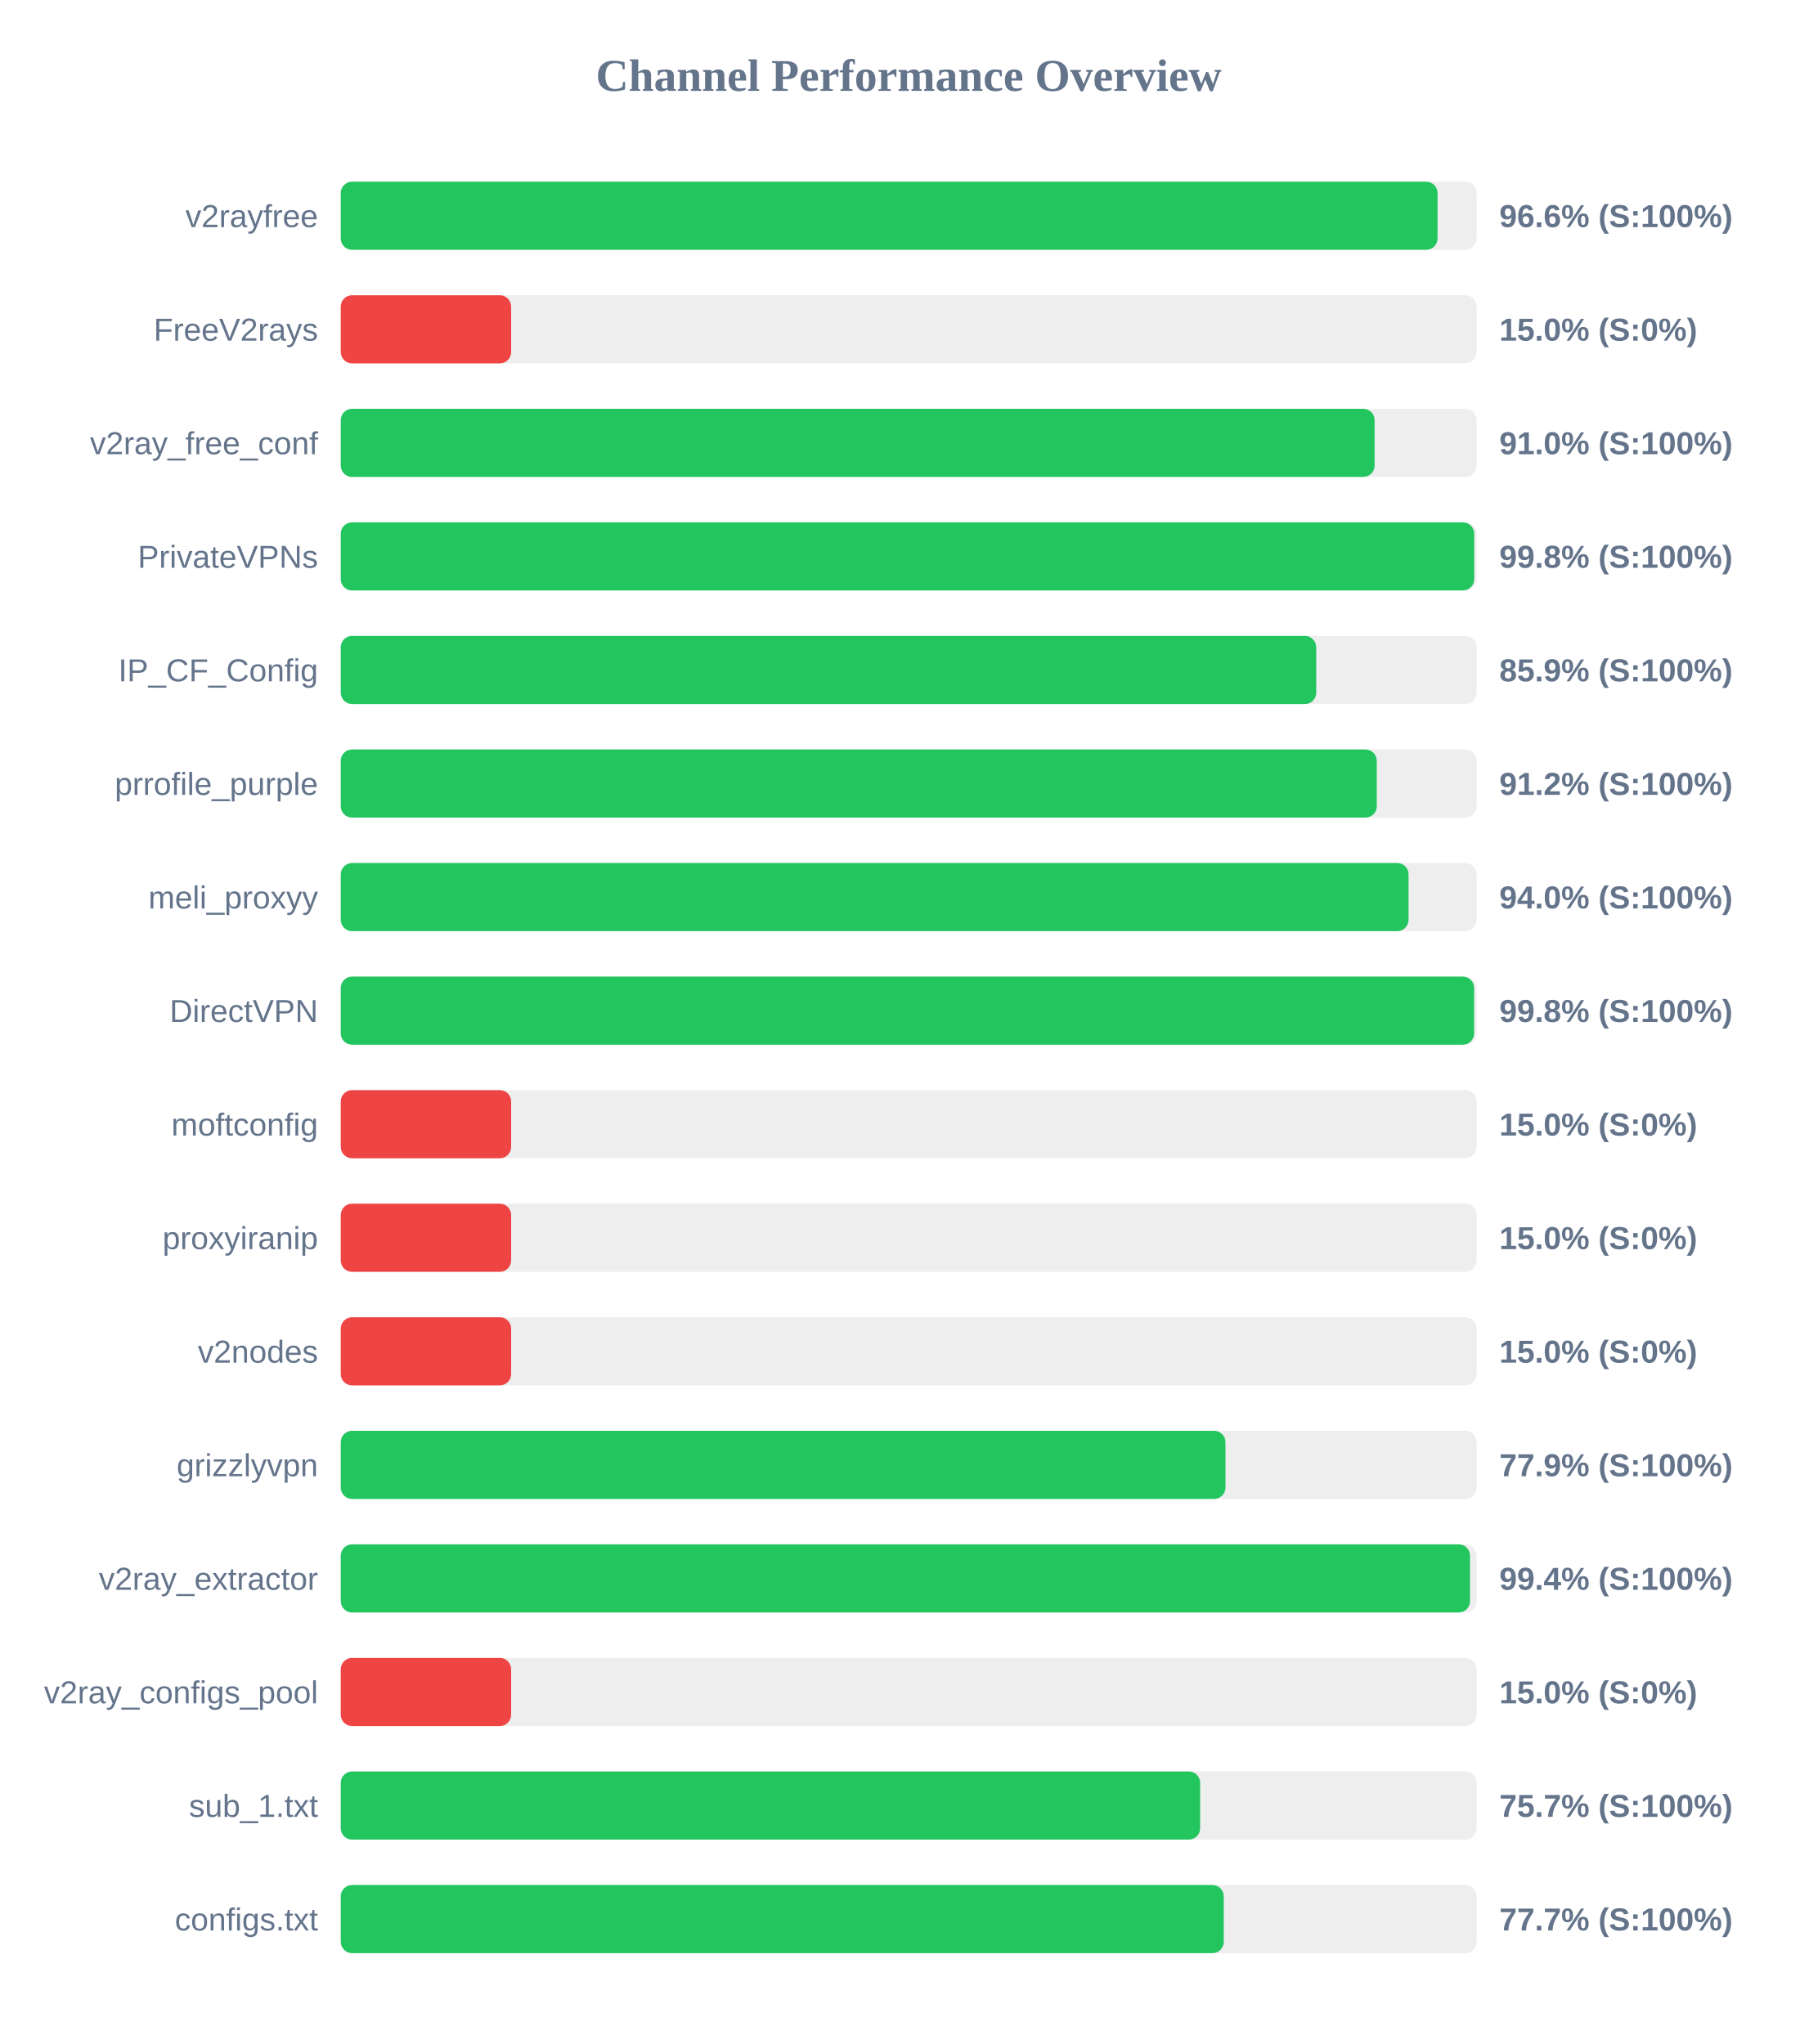
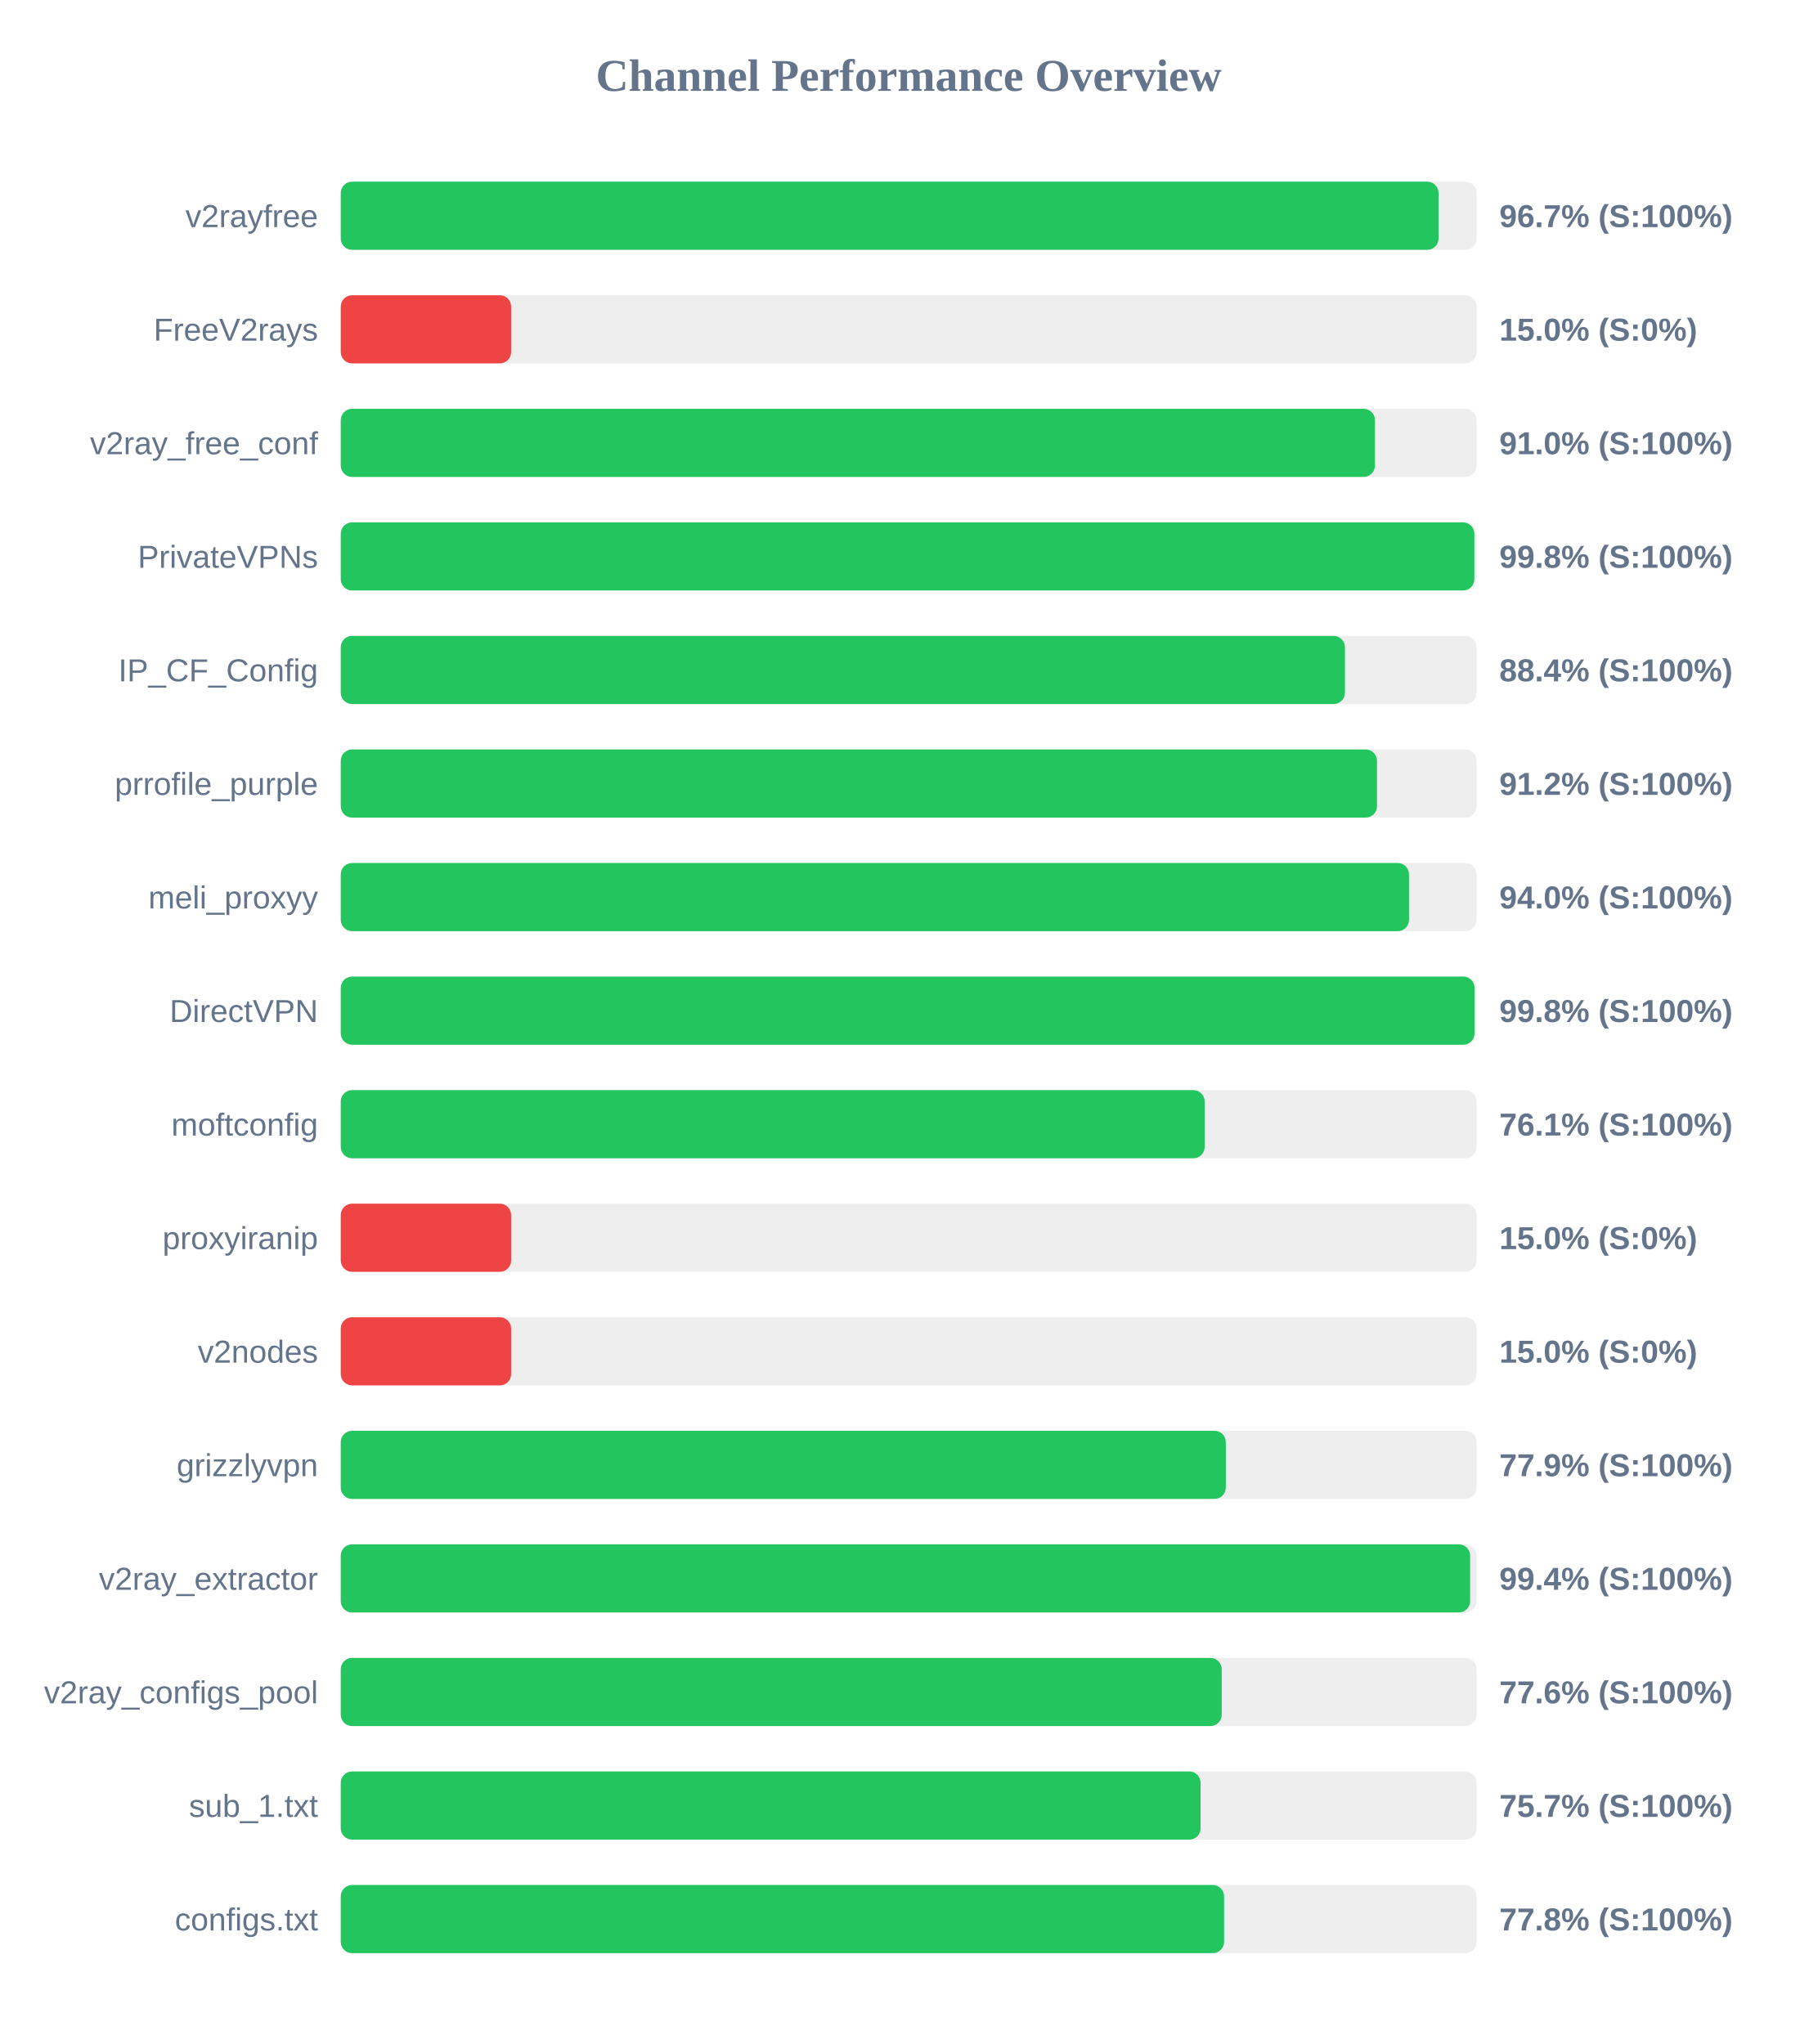
<svg xmlns="http://www.w3.org/2000/svg" width="800" height="900" version="1.1">
  <style>
        .row { font: 14px Arial; fill: #64748b; }
        .score { font: bold 14px Arial; fill: #64748b; }
    </style>
  <text x="400" y="40" text-anchor="middle" font-size="20px" font-weight="bold" fill="#64748b">Channel Performance Overview</text>
  <rect x="150" y="80" width="500" height="30" fill="#eee" rx="5" />
-   <rect x="150" y="80" width="482.8" height="30" fill="#22c55e" rx="5" />
+   <rect x="150" y="80" width="483.25" height="30" fill="#22c55e" rx="5" />
  <text x="140" y="100" text-anchor="end" class="row">v2rayfree</text>
-   <text x="660" y="100" text-anchor="start" class="score">96.6% (S:100%)</text>
+   <text x="660" y="100" text-anchor="start" class="score">96.7% (S:100%)</text>
  <rect x="150" y="130" width="500" height="30" fill="#eee" rx="5" />
  <rect x="150" y="130" width="75.0" height="30" fill="#ef4444" rx="5" />
  <text x="140" y="150" text-anchor="end" class="row">FreeV2rays</text>
  <text x="660" y="150" text-anchor="start" class="score">15.0% (S:0%)</text>
  <rect x="150" y="180" width="500" height="30" fill="#eee" rx="5" />
-   <rect x="150" y="180" width="455.1" height="30" fill="#22c55e" rx="5" />
+   <rect x="150" y="180" width="455.25" height="30" fill="#22c55e" rx="5" />
  <text x="140" y="200" text-anchor="end" class="row">v2ray_free_conf</text>
  <text x="660" y="200" text-anchor="start" class="score">91.0% (S:100%)</text>
  <rect x="150" y="230" width="500" height="30" fill="#eee" rx="5" />
-   <rect x="150" y="230" width="498.95" height="30" fill="#22c55e" rx="5" />
+   <rect x="150" y="230" width="499.0" height="30" fill="#22c55e" rx="5" />
  <text x="140" y="250" text-anchor="end" class="row">PrivateVPNs</text>
  <text x="660" y="250" text-anchor="start" class="score">99.8% (S:100%)</text>
  <rect x="150" y="280" width="500" height="30" fill="#eee" rx="5" />
-   <rect x="150" y="280" width="429.4" height="30" fill="#22c55e" rx="5" />
+   <rect x="150" y="280" width="442.05" height="30" fill="#22c55e" rx="5" />
  <text x="140" y="300" text-anchor="end" class="row">IP_CF_Config</text>
-   <text x="660" y="300" text-anchor="start" class="score">85.9% (S:100%)</text>
+   <text x="660" y="300" text-anchor="start" class="score">88.4% (S:100%)</text>
  <rect x="150" y="330" width="500" height="30" fill="#eee" rx="5" />
-   <rect x="150" y="330" width="456.05" height="30" fill="#22c55e" rx="5" />
+   <rect x="150" y="330" width="456.15" height="30" fill="#22c55e" rx="5" />
  <text x="140" y="350" text-anchor="end" class="row">prrofile_purple</text>
  <text x="660" y="350" text-anchor="start" class="score">91.2% (S:100%)</text>
  <rect x="150" y="380" width="500" height="30" fill="#eee" rx="5" />
-   <rect x="150" y="380" width="470.05" height="30" fill="#22c55e" rx="5" />
+   <rect x="150" y="380" width="470.25" height="30" fill="#22c55e" rx="5" />
  <text x="140" y="400" text-anchor="end" class="row">meli_proxyy</text>
  <text x="660" y="400" text-anchor="start" class="score">94.0% (S:100%)</text>
  <rect x="150" y="430" width="500" height="30" fill="#eee" rx="5" />
-   <rect x="150" y="430" width="498.9" height="30" fill="#22c55e" rx="5" />
+   <rect x="150" y="430" width="499.1" height="30" fill="#22c55e" rx="5" />
  <text x="140" y="450" text-anchor="end" class="row">DirectVPN</text>
  <text x="660" y="450" text-anchor="start" class="score">99.8% (S:100%)</text>
  <rect x="150" y="480" width="500" height="30" fill="#eee" rx="5" />
-   <rect x="150" y="480" width="75.0" height="30" fill="#ef4444" rx="5" />
+   <rect x="150" y="480" width="380.3" height="30" fill="#22c55e" rx="5" />
  <text x="140" y="500" text-anchor="end" class="row">moftconfig</text>
-   <text x="660" y="500" text-anchor="start" class="score">15.0% (S:0%)</text>
+   <text x="660" y="500" text-anchor="start" class="score">76.1% (S:100%)</text>
  <rect x="150" y="530" width="500" height="30" fill="#eee" rx="5" />
  <rect x="150" y="530" width="75.0" height="30" fill="#ef4444" rx="5" />
  <text x="140" y="550" text-anchor="end" class="row">proxyiranip</text>
  <text x="660" y="550" text-anchor="start" class="score">15.0% (S:0%)</text>
  <rect x="150" y="580" width="500" height="30" fill="#eee" rx="5" />
  <rect x="150" y="580" width="75.0" height="30" fill="#ef4444" rx="5" />
  <text x="140" y="600" text-anchor="end" class="row">v2nodes</text>
  <text x="660" y="600" text-anchor="start" class="score">15.0% (S:0%)</text>
  <rect x="150" y="630" width="500" height="30" fill="#eee" rx="5" />
-   <rect x="150" y="630" width="389.45" height="30" fill="#22c55e" rx="5" />
+   <rect x="150" y="630" width="389.6" height="30" fill="#22c55e" rx="5" />
  <text x="140" y="650" text-anchor="end" class="row">grizzlyvpn</text>
  <text x="660" y="650" text-anchor="start" class="score">77.9% (S:100%)</text>
  <rect x="150" y="680" width="500" height="30" fill="#eee" rx="5" />
-   <rect x="150" y="680" width="497.1" height="30" fill="#22c55e" rx="5" />
+   <rect x="150" y="680" width="497.15" height="30" fill="#22c55e" rx="5" />
  <text x="140" y="700" text-anchor="end" class="row">v2ray_extractor</text>
  <text x="660" y="700" text-anchor="start" class="score">99.4% (S:100%)</text>
  <rect x="150" y="730" width="500" height="30" fill="#eee" rx="5" />
-   <rect x="150" y="730" width="75.0" height="30" fill="#ef4444" rx="5" />
+   <rect x="150" y="730" width="387.8" height="30" fill="#22c55e" rx="5" />
  <text x="140" y="750" text-anchor="end" class="row">v2ray_configs_pool</text>
-   <text x="660" y="750" text-anchor="start" class="score">15.0% (S:0%)</text>
+   <text x="660" y="750" text-anchor="start" class="score">77.6% (S:100%)</text>
  <rect x="150" y="780" width="500" height="30" fill="#eee" rx="5" />
-   <rect x="150" y="780" width="378.3" height="30" fill="#22c55e" rx="5" />
+   <rect x="150" y="780" width="378.5" height="30" fill="#22c55e" rx="5" />
  <text x="140" y="800" text-anchor="end" class="row">sub_1.txt</text>
  <text x="660" y="800" text-anchor="start" class="score">75.7% (S:100%)</text>
  <rect x="150" y="830" width="500" height="30" fill="#eee" rx="5" />
-   <rect x="150" y="830" width="388.7" height="30" fill="#22c55e" rx="5" />
+   <rect x="150" y="830" width="388.85" height="30" fill="#22c55e" rx="5" />
  <text x="140" y="850" text-anchor="end" class="row">configs.txt</text>
-   <text x="660" y="850" text-anchor="start" class="score">77.7% (S:100%)</text>
+   <text x="660" y="850" text-anchor="start" class="score">77.8% (S:100%)</text>
</svg>
